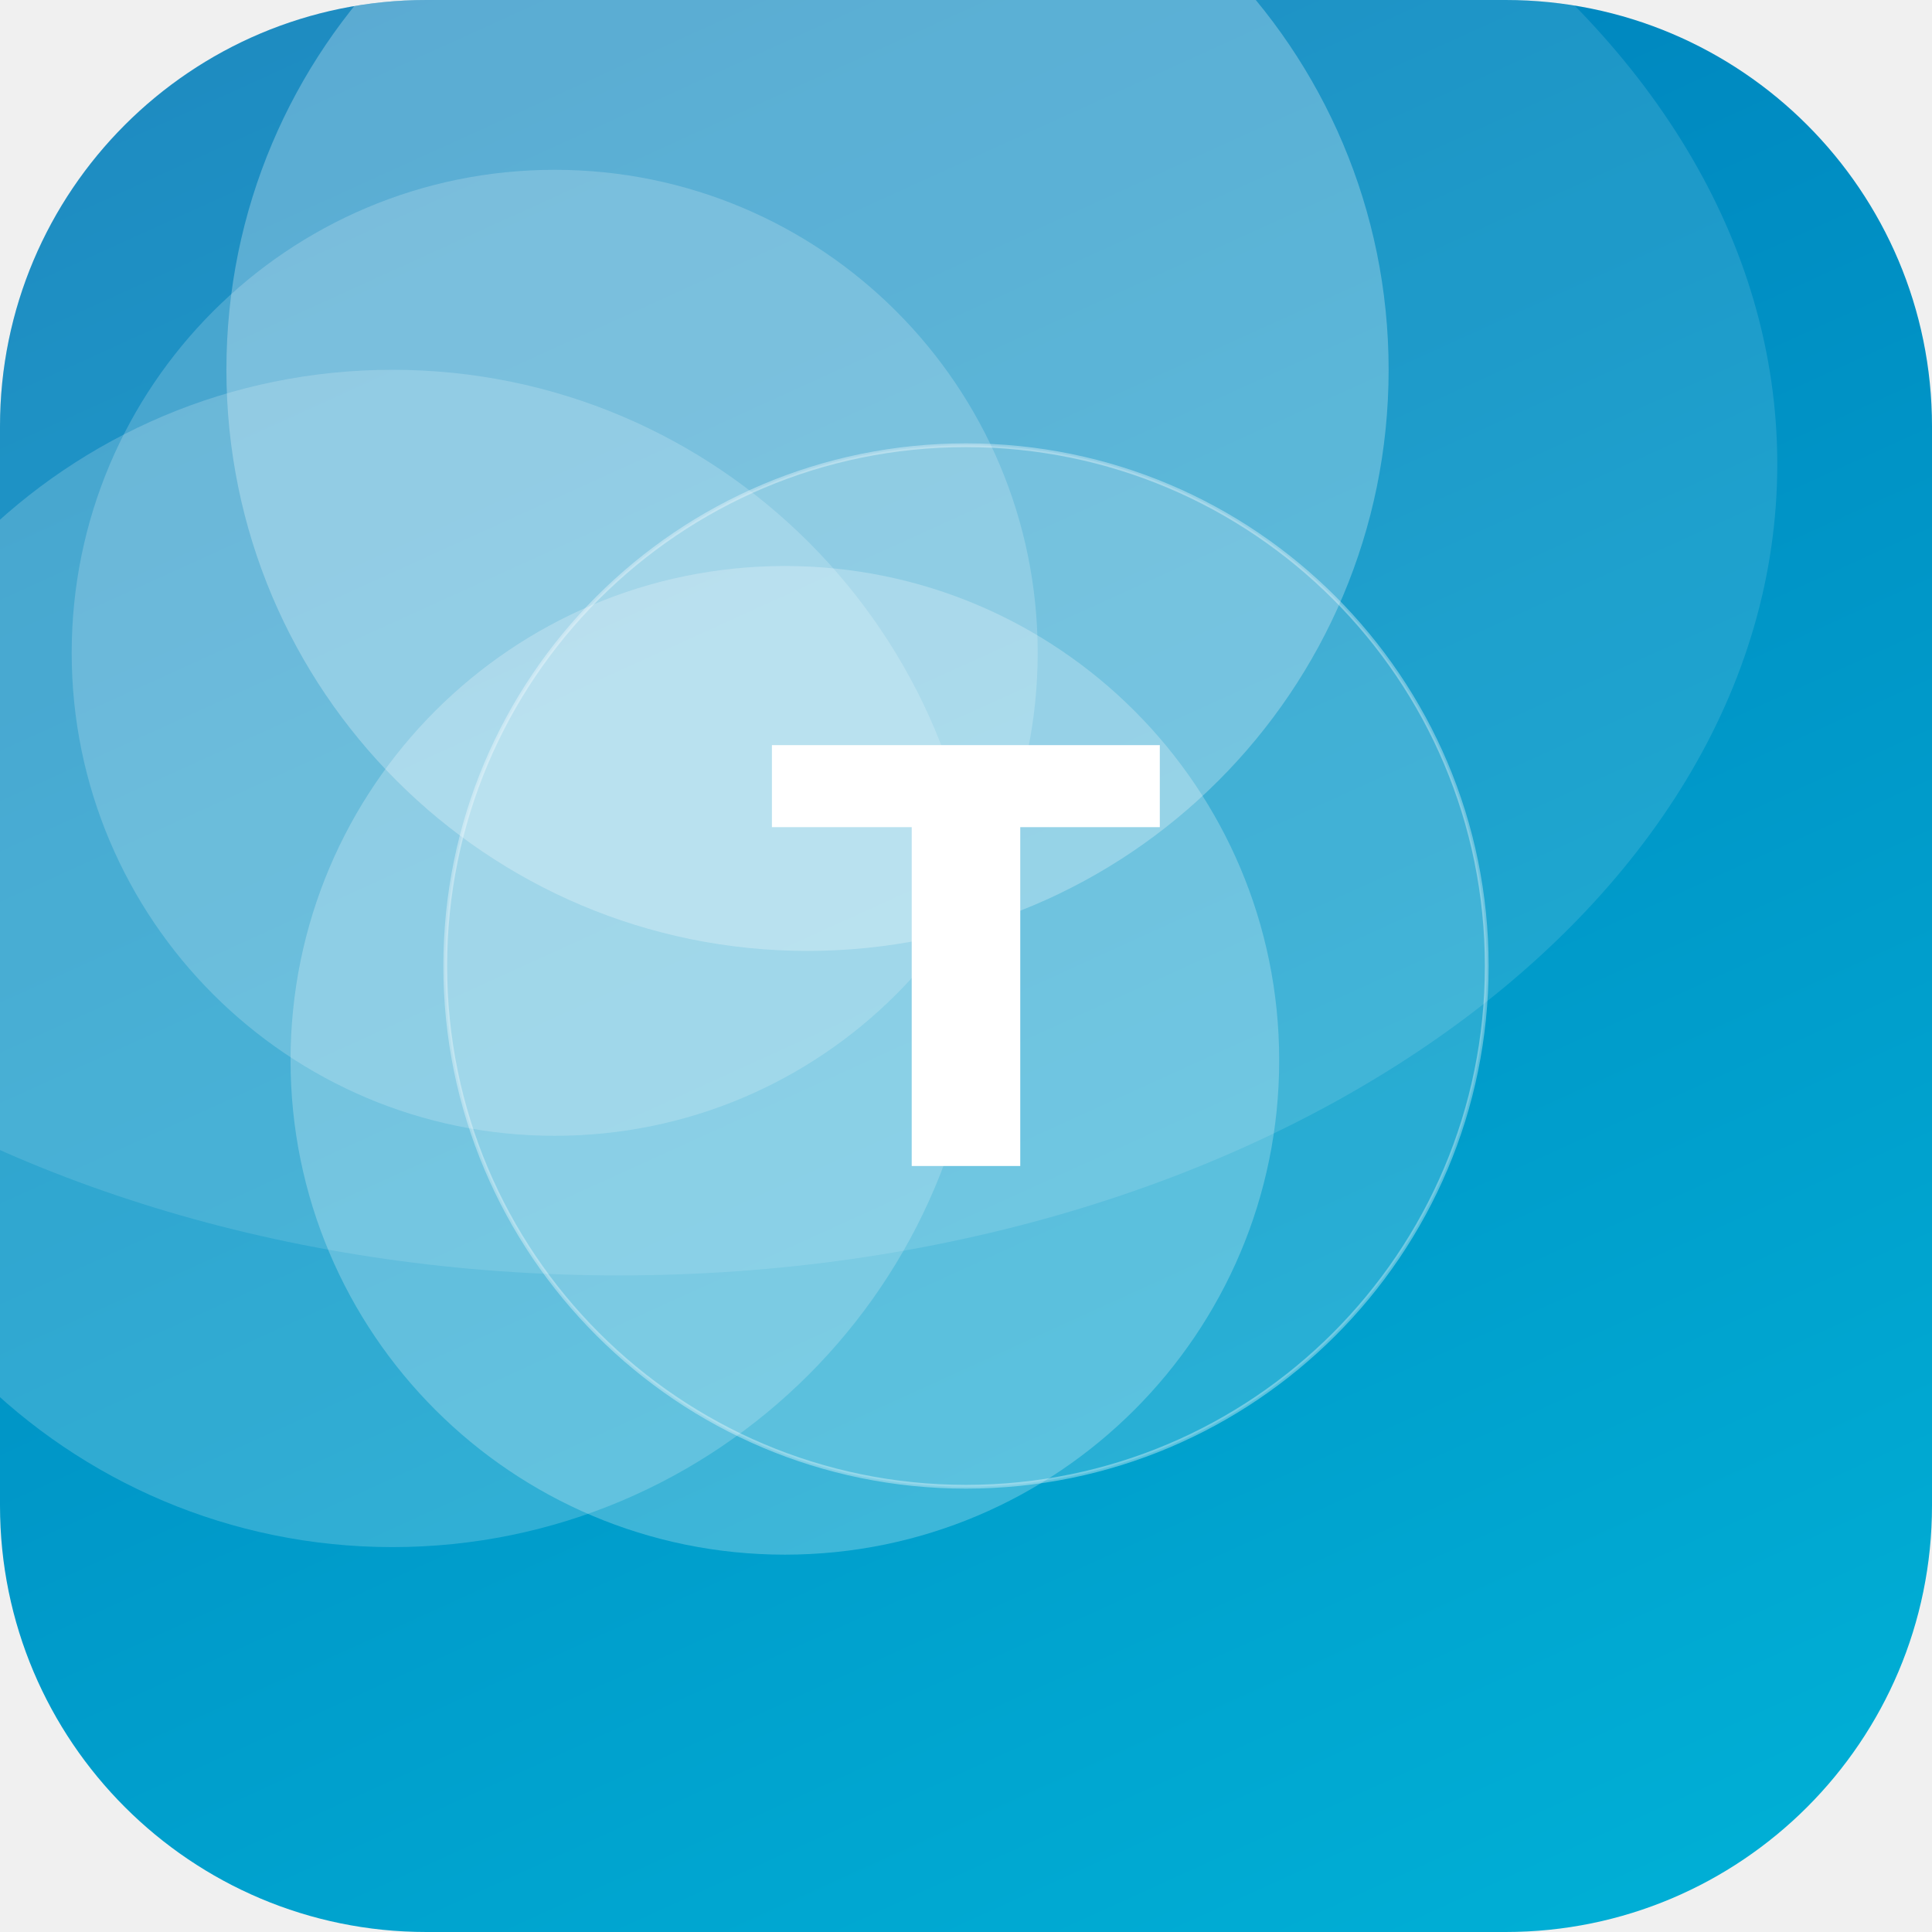
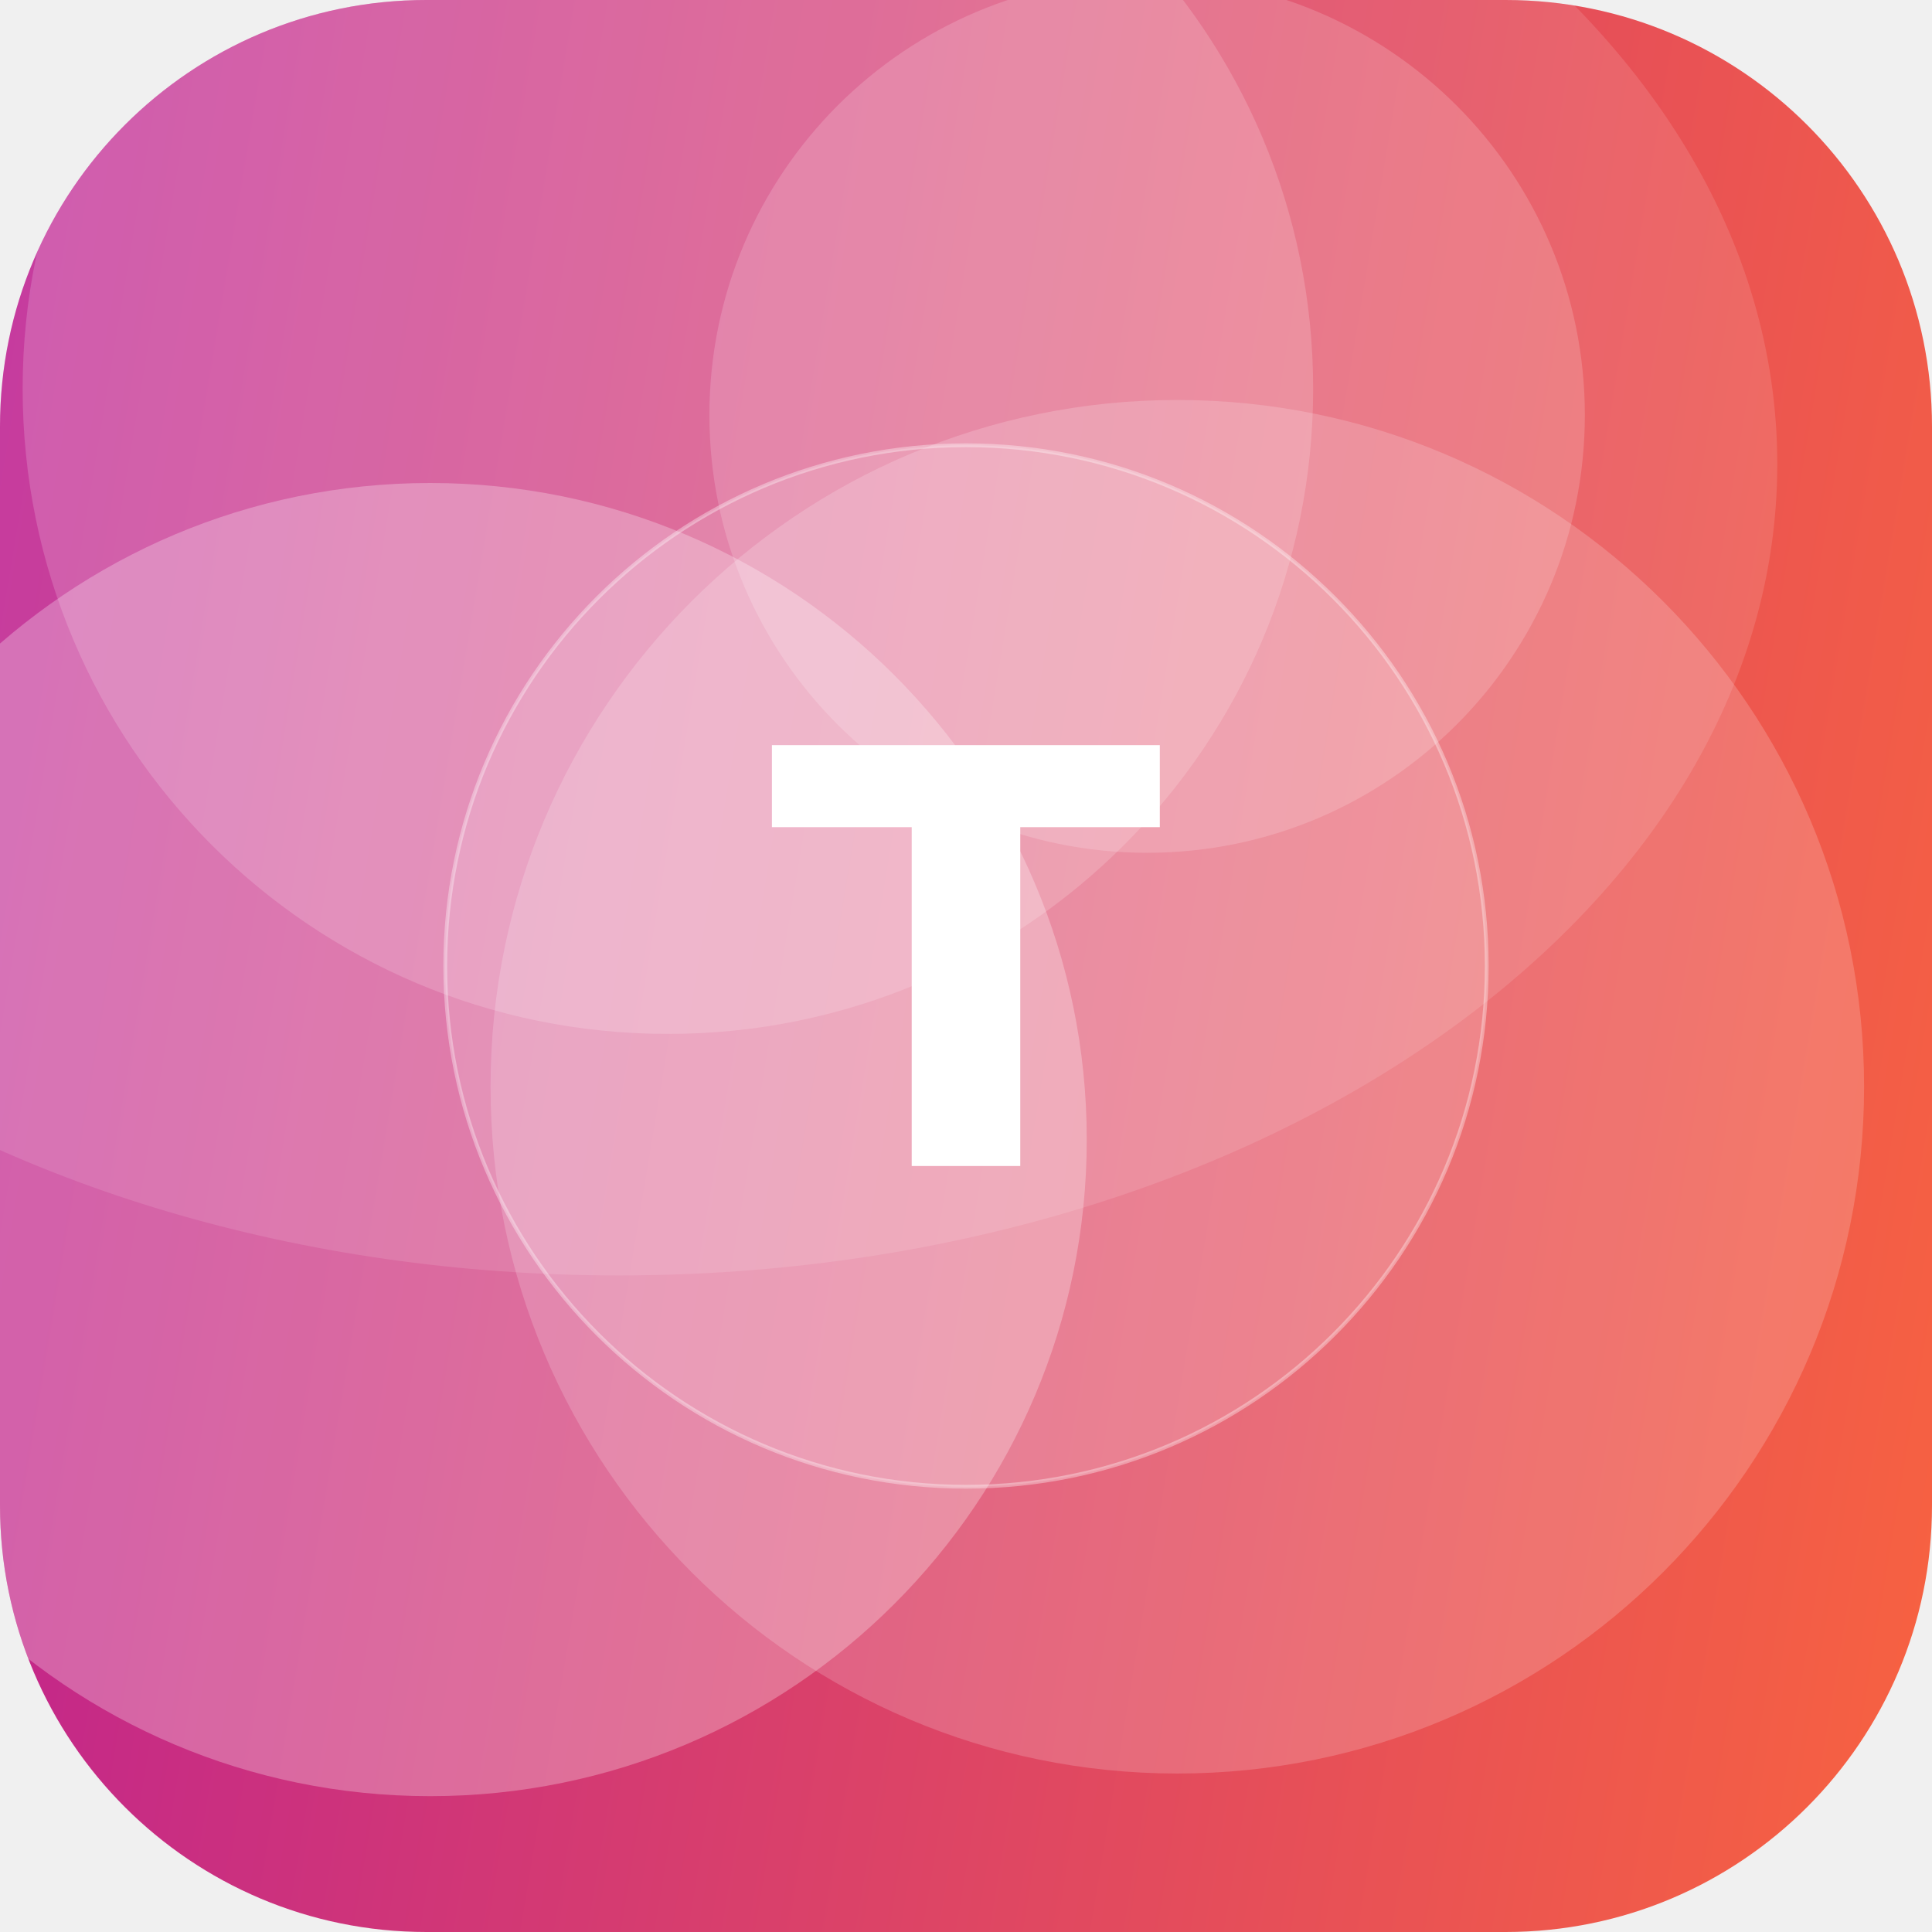
<svg xmlns="http://www.w3.org/2000/svg" width="512" height="512" viewBox="0 0 512 512">
  <defs>
-     <linearGradient id="g" x1="0" y1="0" x2="1" y2="1" gradientTransform="rotate(201 0.5 0.5)">
-       <stop offset="0" stop-color="#00B4D8" />
-       <stop offset="1" stop-color="#0077B6" />
+     <linearGradient id="g" x1="0" y1="0" x2="1" y2="1" gradientTransform="rotate(144 0.5 0.5)">
+       <stop offset="0" stop-color="#FF6B35" />
+       <stop offset="1" stop-color="#B5179E" />
    </linearGradient>
    <clipPath id="c">
      <rect width="512" height="512" rx="113" />
    </clipPath>
  </defs>
  <g clip-path="url(#c)">
    <rect width="512" height="512" fill="url(#g)" />
-     <circle cx="214" cy="98" r="154" fill="#FFFFFF" fill-opacity="0.27" />
-     <circle cx="147" cy="173" r="128" fill="#FFFFFF" fill-opacity="0.19" />
-     <circle cx="104" cy="254" r="156" fill="#FFFFFF" fill-opacity="0.19" />
-     <circle cx="208" cy="281" r="131" fill="#FFFFFF" fill-opacity="0.24" />
+     <circle cx="114" cy="302" r="174" fill="#FFFFFF" fill-opacity="0.27" />
+     <circle cx="304" cy="110" r="116" fill="#FFFFFF" fill-opacity="0.17" />
+     <circle cx="312" cy="288" r="182" fill="#FFFFFF" fill-opacity="0.18" />
+     <circle cx="177" cy="103" r="171" fill="#FFFFFF" fill-opacity="0.17" />
    <ellipse cx="164" cy="123" rx="307" ry="215" fill="#FFFFFF" fill-opacity="0.12" />
    <circle cx="256" cy="256" r="138" fill="#FFFFFF" fill-opacity="0.16" stroke="#FFFFFF" stroke-opacity="0.35" />
    <text x="50%" y="50%" dy="53" text-anchor="middle" font-family="DejaVu Sans, Helvetica, Arial, sans-serif" font-weight="bold" font-size="153" fill="#FFFFFF">T</text>
  </g>
</svg>
